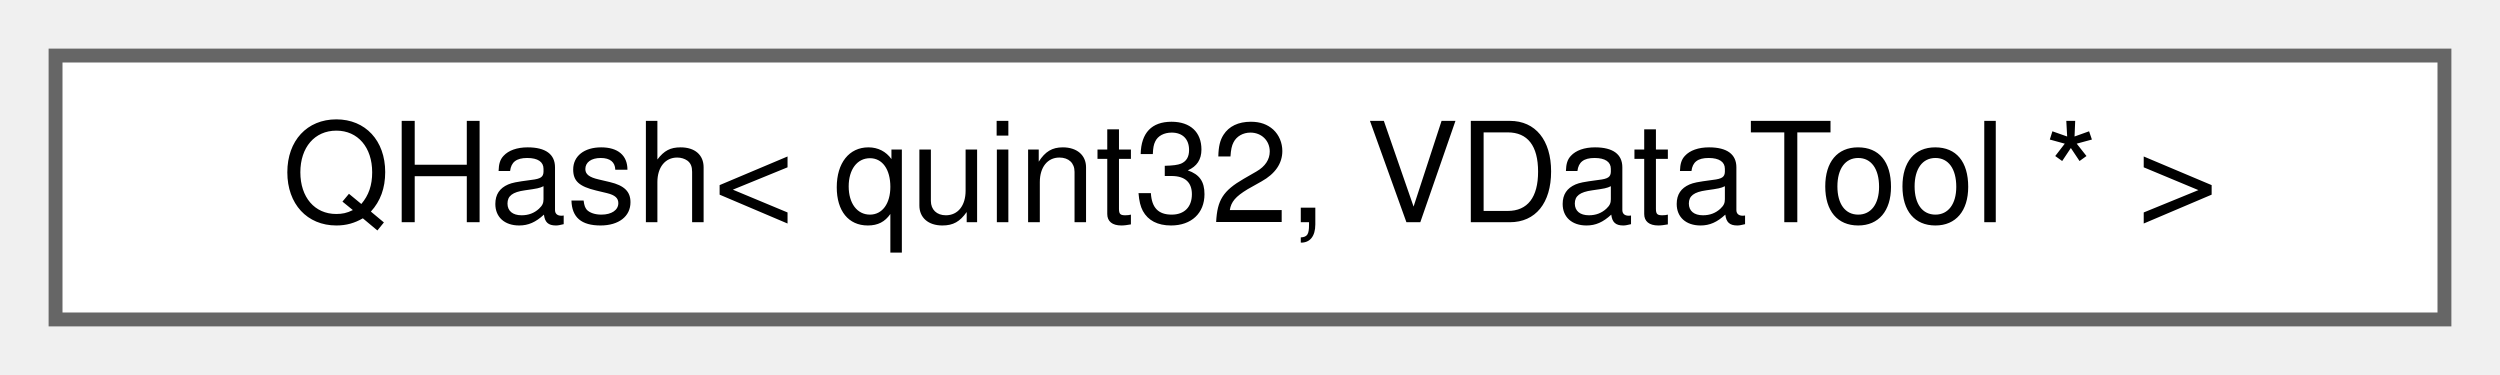
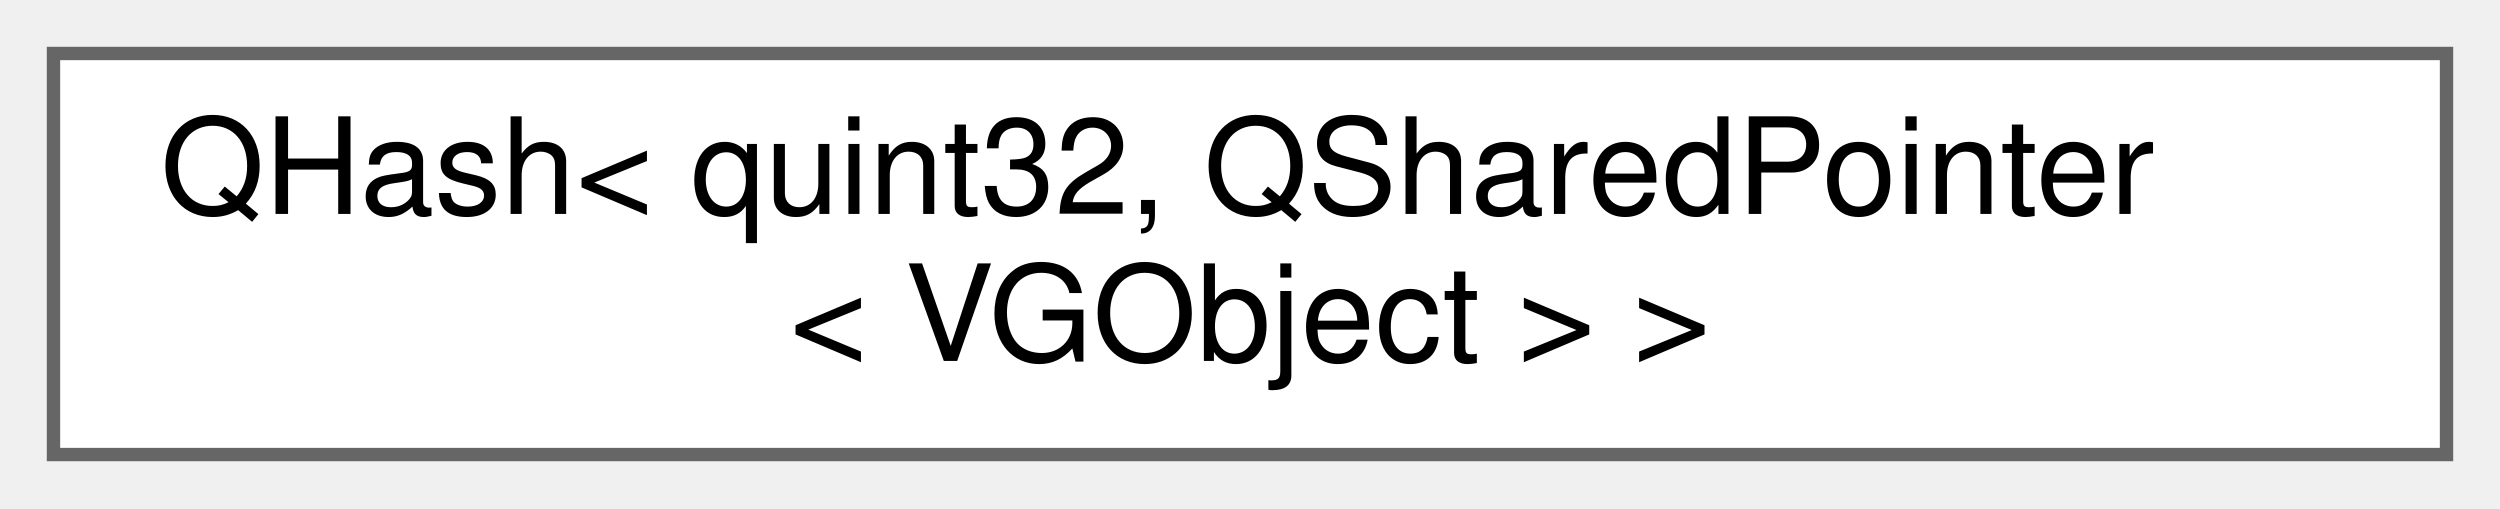
- <svg xmlns="http://www.w3.org/2000/svg" xmlns:xlink="http://www.w3.org/1999/xlink" width="180pt" height="27pt" viewBox="0.00 0.00 180.00 27.00">
-   <g id="graph0" class="graph" transform="scale(1 1) rotate(0) translate(4 23)">
+ <svg xmlns="http://www.w3.org/2000/svg" xmlns:xlink="http://www.w3.org/1999/xlink" width="187pt" height="38pt" viewBox="0.00 0.00 187.00 38.00">
+   <g id="graph0" class="graph" transform="scale(1 1) rotate(0) translate(4 34)">
    <g id="node1" class="node">
      <g id="a_node1">
        <a xlink:href="da/da1/classQHash.html" target="_top" xlink:title=" ">
-           <polygon fill="white" stroke="#666666" points="172,-19 0,-19 0,0 172,0 172,-19" />
-           <text text-anchor="middle" x="86" y="-7" font-family="Helvetica,sans-Serif" font-size="10.00">QHash&lt; quint32, VDataTool * &gt;</text>
+           <polygon fill="white" stroke="#666666" points="179,-30 0,-30 0,0 179,0 179,-30" />
+           <text text-anchor="start" x="8" y="-18" font-family="Helvetica,sans-Serif" font-size="10.00">QHash&lt; quint32, QSharedPointer</text>
+           <text text-anchor="middle" x="89.5" y="-7" font-family="Helvetica,sans-Serif" font-size="10.00">&lt; VGObject &gt; &gt;</text>
        </a>
      </g>
    </g>
  </g>
</svg>
